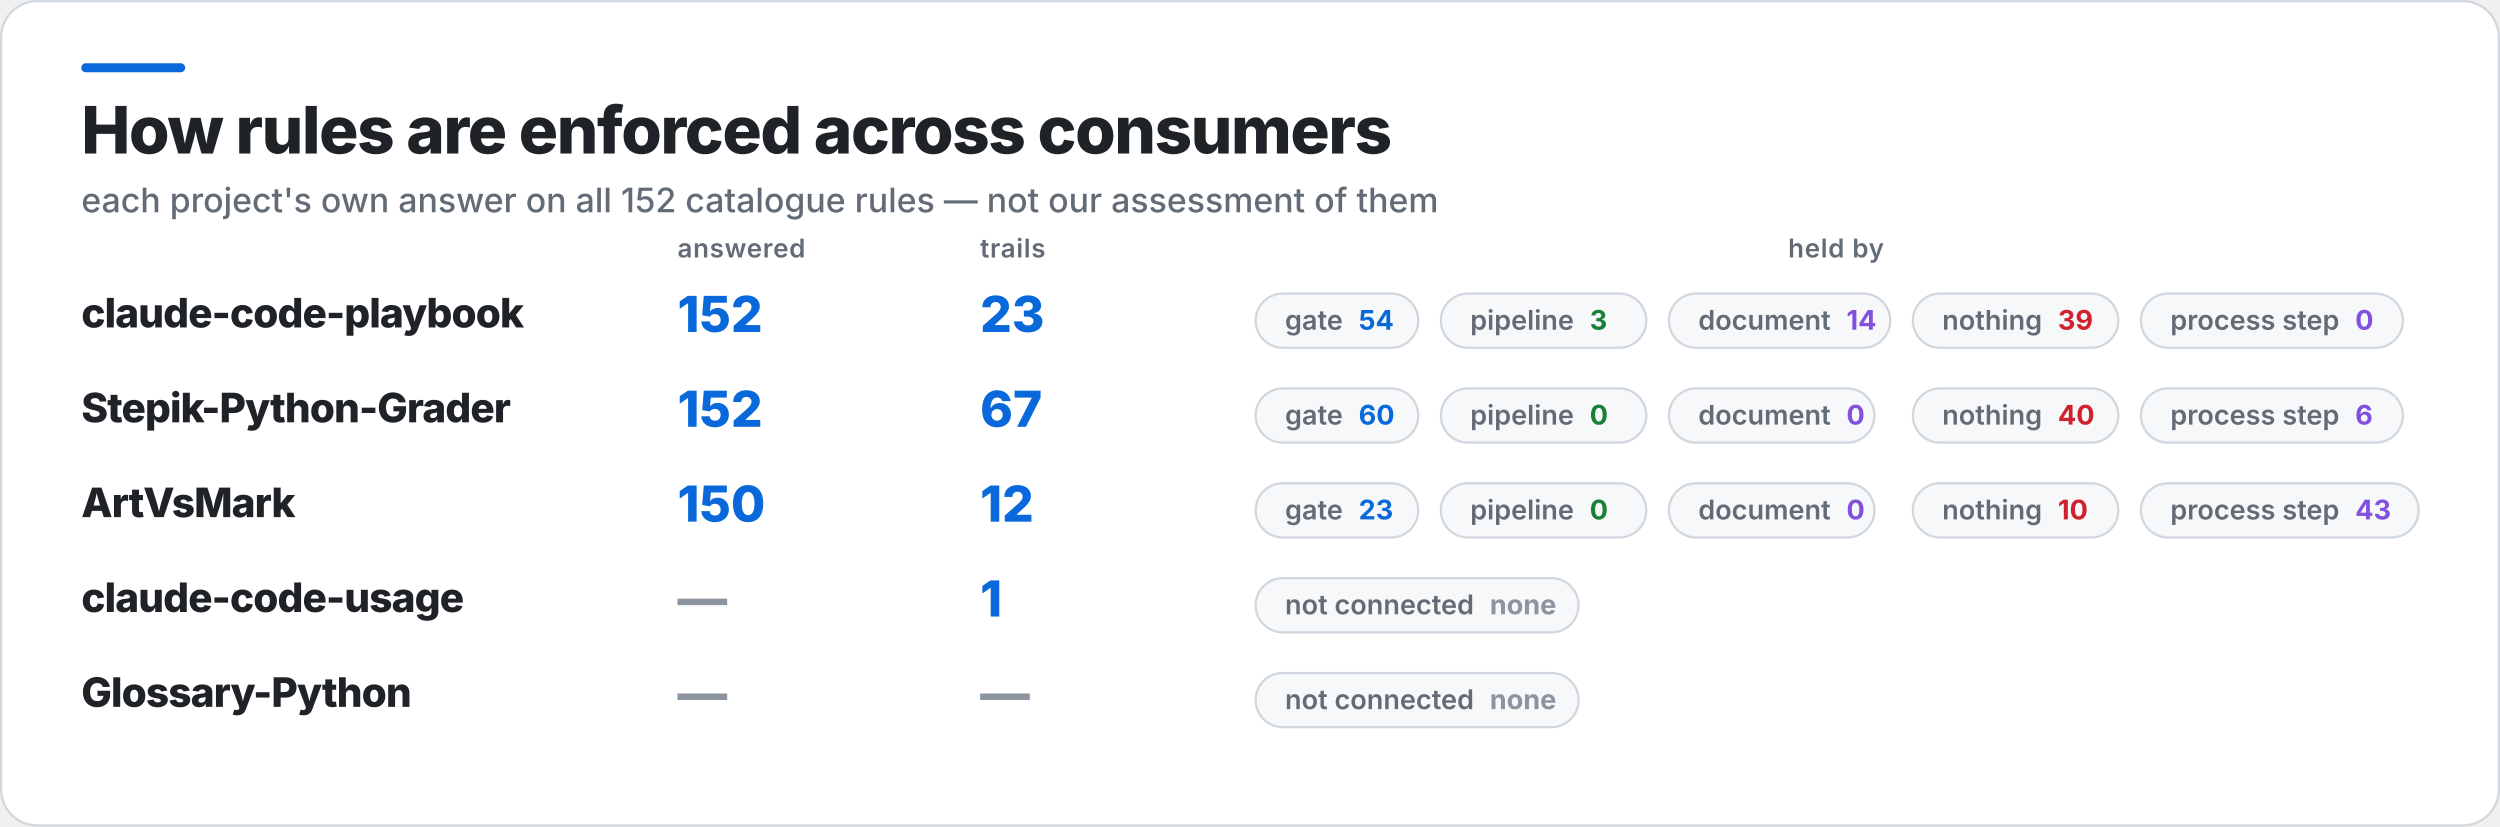
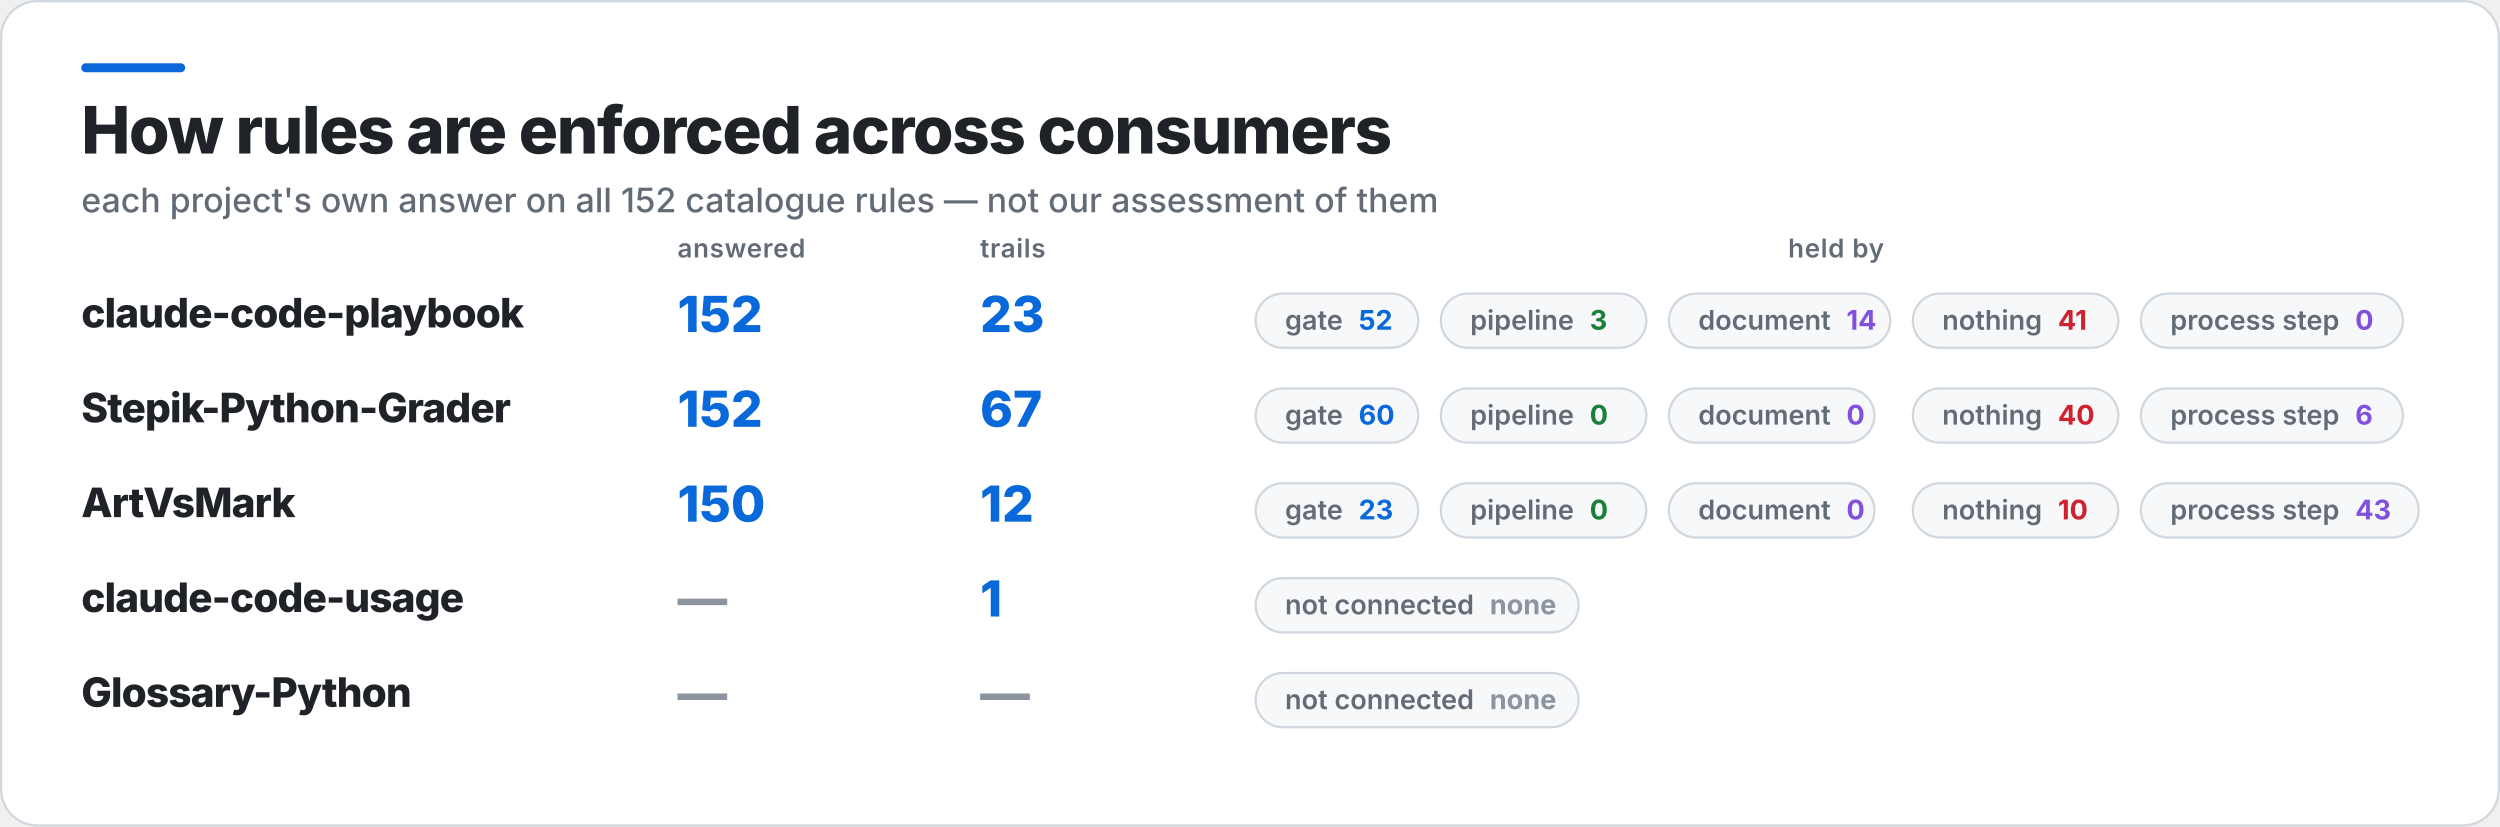
<svg xmlns="http://www.w3.org/2000/svg" width="1107" height="366" viewBox="0 0 1107 366" role="img" aria-label="How rules are enforced across consumers">
  <rect x="0.5" y="0.5" width="1106" height="365" rx="16" fill="#FFFFFF" stroke="#D0D7DE" />
  <rect x="36" y="28" width="46" height="4" rx="2" fill="#0969DA" />
  <text x="36" y="68" fill="#1F2328" font-family="Inter,Segoe UI,Helvetica,Arial,sans-serif" font-size="29" font-weight="800" letter-spacing="-0.6">How rules are enforced across consumers</text>
  <text x="36" y="94" fill="#636C76" font-family="Inter,Segoe UI,Helvetica,Arial,sans-serif" font-size="15" font-weight="500">each project's own answer on all 152 catalogue rules — not our assessment of them</text>
  <text x="300" y="114" fill="#636C76" font-family="Inter,Segoe UI,Helvetica,Arial,sans-serif" font-size="11.5" font-weight="600" letter-spacing="0.3">answered</text>
  <text x="434" y="114" fill="#636C76" font-family="Inter,Segoe UI,Helvetica,Arial,sans-serif" font-size="11.5" font-weight="600" letter-spacing="0.3">trails</text>
  <text x="813" y="114" fill="#636C76" font-family="Inter,Segoe UI,Helvetica,Arial,sans-serif" font-size="11.5" font-weight="600" letter-spacing="0.3" text-anchor="middle">held by</text>
  <text x="36" y="145" fill="#1F2328" font-family="Inter,Segoe UI,Helvetica,Arial,sans-serif" font-size="18" font-weight="800" letter-spacing="-0.4">claude-code-playbook</text>
  <text x="300" y="147" fill="#0969DA" font-family="Inter,Segoe UI,Helvetica,Arial,sans-serif" font-size="22" font-weight="800">152</text>
  <text x="434" y="147" fill="#0969DA" font-family="Inter,Segoe UI,Helvetica,Arial,sans-serif" font-size="22" font-weight="800">23</text>
  <rect x="556" y="130" width="72" height="24" rx="12" fill="#F6F8FA" stroke="#D0D7DE" />
-   <text x="569" y="146" fill="#636C76" font-family="Inter,Segoe UI,Helvetica,Arial,sans-serif" font-size="12" font-weight="600">gate<tspan fill="#0969DA" font-weight="700" dx="7">54</tspan>
+   <text x="569" y="146" fill="#636C76" font-family="Inter,Segoe UI,Helvetica,Arial,sans-serif" font-size="12" font-weight="600">gate<tspan fill="#0969DA" font-weight="700" dx="7">52</tspan>
  </text>
  <rect x="638" y="130" width="91" height="24" rx="12" fill="#F6F8FA" stroke="#D0D7DE" />
  <text x="651" y="146" fill="#636C76" font-family="Inter,Segoe UI,Helvetica,Arial,sans-serif" font-size="12" font-weight="600">pipeline<tspan fill="#1A7F37" font-weight="700" dx="7">3</tspan>
  </text>
  <rect x="739" y="130" width="98" height="24" rx="12" fill="#F6F8FA" stroke="#D0D7DE" />
  <text x="752" y="146" fill="#636C76" font-family="Inter,Segoe UI,Helvetica,Arial,sans-serif" font-size="12" font-weight="600">document<tspan fill="#8250DF" font-weight="700" dx="7">14</tspan>
  </text>
  <rect x="847" y="130" width="91" height="24" rx="12" fill="#F6F8FA" stroke="#D0D7DE" />
-   <text x="860" y="146" fill="#636C76" font-family="Inter,Segoe UI,Helvetica,Arial,sans-serif" font-size="12" font-weight="600">nothing<tspan fill="#CF222E" font-weight="700" dx="7">39</tspan>
+   <text x="860" y="146" fill="#636C76" font-family="Inter,Segoe UI,Helvetica,Arial,sans-serif" font-size="12" font-weight="600">nothing<tspan fill="#CF222E" font-weight="700" dx="7">41</tspan>
  </text>
  <rect x="948" y="130" width="116" height="24" rx="12" fill="#F6F8FA" stroke="#D0D7DE" />
  <text x="961" y="146" fill="#636C76" font-family="Inter,Segoe UI,Helvetica,Arial,sans-serif" font-size="12" font-weight="600">process step<tspan fill="#8250DF" font-weight="700" dx="7">0</tspan>
  </text>
  <text x="36" y="187" fill="#1F2328" font-family="Inter,Segoe UI,Helvetica,Arial,sans-serif" font-size="18" font-weight="800" letter-spacing="-0.4">Stepik-Python-Grader</text>
  <text x="300" y="189" fill="#0969DA" font-family="Inter,Segoe UI,Helvetica,Arial,sans-serif" font-size="22" font-weight="800">152</text>
  <text x="434" y="189" fill="#0969DA" font-family="Inter,Segoe UI,Helvetica,Arial,sans-serif" font-size="22" font-weight="800">67</text>
  <rect x="556" y="172" width="72" height="24" rx="12" fill="#F6F8FA" stroke="#D0D7DE" />
  <text x="569" y="188" fill="#636C76" font-family="Inter,Segoe UI,Helvetica,Arial,sans-serif" font-size="12" font-weight="600">gate<tspan fill="#0969DA" font-weight="700" dx="7">60</tspan>
  </text>
  <rect x="638" y="172" width="91" height="24" rx="12" fill="#F6F8FA" stroke="#D0D7DE" />
  <text x="651" y="188" fill="#636C76" font-family="Inter,Segoe UI,Helvetica,Arial,sans-serif" font-size="12" font-weight="600">pipeline<tspan fill="#1A7F37" font-weight="700" dx="7">0</tspan>
  </text>
  <rect x="739" y="172" width="91" height="24" rx="12" fill="#F6F8FA" stroke="#D0D7DE" />
  <text x="752" y="188" fill="#636C76" font-family="Inter,Segoe UI,Helvetica,Arial,sans-serif" font-size="12" font-weight="600">document<tspan fill="#8250DF" font-weight="700" dx="7">0</tspan>
  </text>
  <rect x="847" y="172" width="91" height="24" rx="12" fill="#F6F8FA" stroke="#D0D7DE" />
  <text x="860" y="188" fill="#636C76" font-family="Inter,Segoe UI,Helvetica,Arial,sans-serif" font-size="12" font-weight="600">nothing<tspan fill="#CF222E" font-weight="700" dx="7">40</tspan>
  </text>
  <rect x="948" y="172" width="116" height="24" rx="12" fill="#F6F8FA" stroke="#D0D7DE" />
  <text x="961" y="188" fill="#636C76" font-family="Inter,Segoe UI,Helvetica,Arial,sans-serif" font-size="12" font-weight="600">process step<tspan fill="#8250DF" font-weight="700" dx="7">6</tspan>
  </text>
  <text x="36" y="229" fill="#1F2328" font-family="Inter,Segoe UI,Helvetica,Arial,sans-serif" font-size="18" font-weight="800" letter-spacing="-0.4">ArtVsMark</text>
  <text x="300" y="231" fill="#0969DA" font-family="Inter,Segoe UI,Helvetica,Arial,sans-serif" font-size="22" font-weight="800">150</text>
  <text x="434" y="231" fill="#0969DA" font-family="Inter,Segoe UI,Helvetica,Arial,sans-serif" font-size="22" font-weight="800">12</text>
  <rect x="556" y="214" width="72" height="24" rx="12" fill="#F6F8FA" stroke="#D0D7DE" />
  <text x="569" y="230" fill="#636C76" font-family="Inter,Segoe UI,Helvetica,Arial,sans-serif" font-size="12" font-weight="600">gate<tspan fill="#0969DA" font-weight="700" dx="7">23</tspan>
  </text>
  <rect x="638" y="214" width="91" height="24" rx="12" fill="#F6F8FA" stroke="#D0D7DE" />
  <text x="651" y="230" fill="#636C76" font-family="Inter,Segoe UI,Helvetica,Arial,sans-serif" font-size="12" font-weight="600">pipeline<tspan fill="#1A7F37" font-weight="700" dx="7">0</tspan>
  </text>
  <rect x="739" y="214" width="91" height="24" rx="12" fill="#F6F8FA" stroke="#D0D7DE" />
  <text x="752" y="230" fill="#636C76" font-family="Inter,Segoe UI,Helvetica,Arial,sans-serif" font-size="12" font-weight="600">document<tspan fill="#8250DF" font-weight="700" dx="7">0</tspan>
  </text>
  <rect x="847" y="214" width="91" height="24" rx="12" fill="#F6F8FA" stroke="#D0D7DE" />
  <text x="860" y="230" fill="#636C76" font-family="Inter,Segoe UI,Helvetica,Arial,sans-serif" font-size="12" font-weight="600">nothing<tspan fill="#CF222E" font-weight="700" dx="7">10</tspan>
  </text>
  <rect x="948" y="214" width="123" height="24" rx="12" fill="#F6F8FA" stroke="#D0D7DE" />
  <text x="961" y="230" fill="#636C76" font-family="Inter,Segoe UI,Helvetica,Arial,sans-serif" font-size="12" font-weight="600">process step<tspan fill="#8250DF" font-weight="700" dx="7">43</tspan>
  </text>
  <text x="36" y="271" fill="#1F2328" font-family="Inter,Segoe UI,Helvetica,Arial,sans-serif" font-size="18" font-weight="800" letter-spacing="-0.4">claude-code-usage</text>
  <text x="300" y="273" fill="#8C959F" font-family="Inter,Segoe UI,Helvetica,Arial,sans-serif" font-size="22" font-weight="800">—</text>
  <text x="434" y="273" fill="#0969DA" font-family="Inter,Segoe UI,Helvetica,Arial,sans-serif" font-size="22" font-weight="800">1</text>
  <rect x="556" y="256" width="143" height="24" rx="12" fill="#F6F8FA" stroke="#D0D7DE" />
  <text x="569" y="272" fill="#636C76" font-family="Inter,Segoe UI,Helvetica,Arial,sans-serif" font-size="12" font-weight="600">not connected<tspan fill="#8C959F" font-weight="700" dx="7">none</tspan>
  </text>
  <text x="36" y="313" fill="#1F2328" font-family="Inter,Segoe UI,Helvetica,Arial,sans-serif" font-size="18" font-weight="800" letter-spacing="-0.4">Glossary-Python</text>
  <text x="300" y="315" fill="#8C959F" font-family="Inter,Segoe UI,Helvetica,Arial,sans-serif" font-size="22" font-weight="800">—</text>
  <text x="434" y="315" fill="#8C959F" font-family="Inter,Segoe UI,Helvetica,Arial,sans-serif" font-size="22" font-weight="800">—</text>
  <rect x="556" y="298" width="143" height="24" rx="12" fill="#F6F8FA" stroke="#D0D7DE" />
  <text x="569" y="314" fill="#636C76" font-family="Inter,Segoe UI,Helvetica,Arial,sans-serif" font-size="12" font-weight="600">not connected<tspan fill="#8C959F" font-weight="700" dx="7">none</tspan>
  </text>
</svg>
